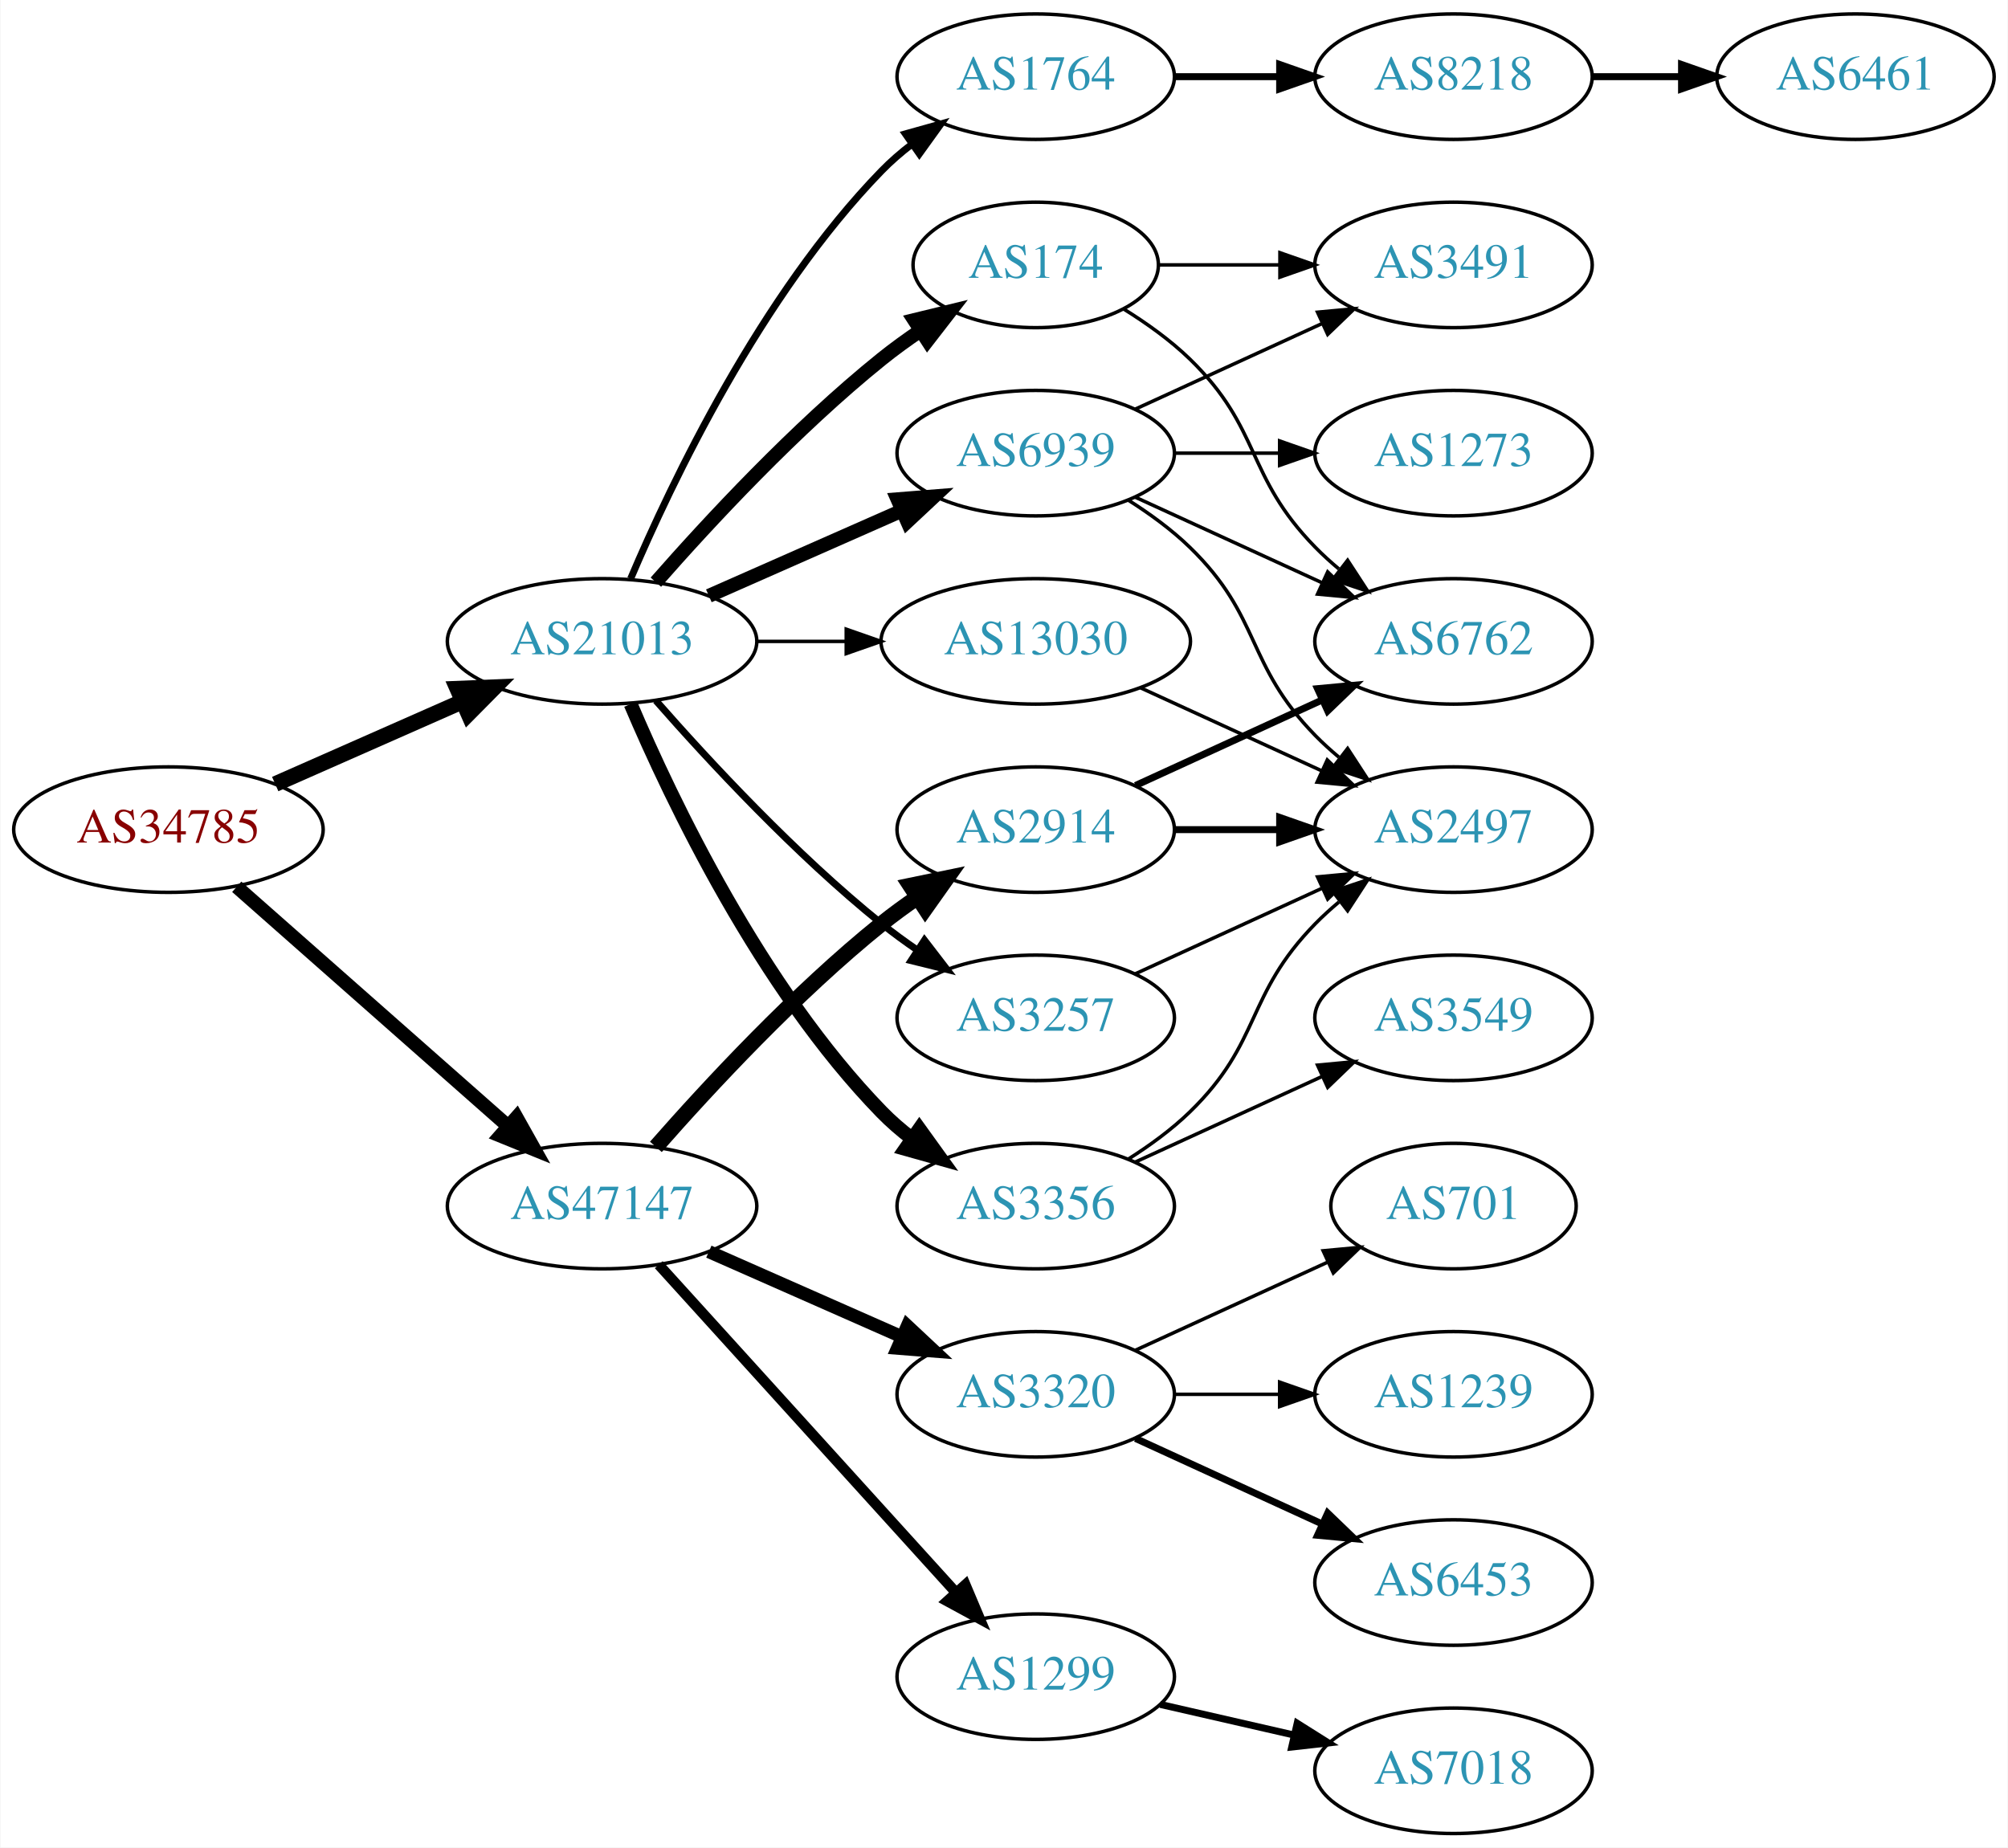
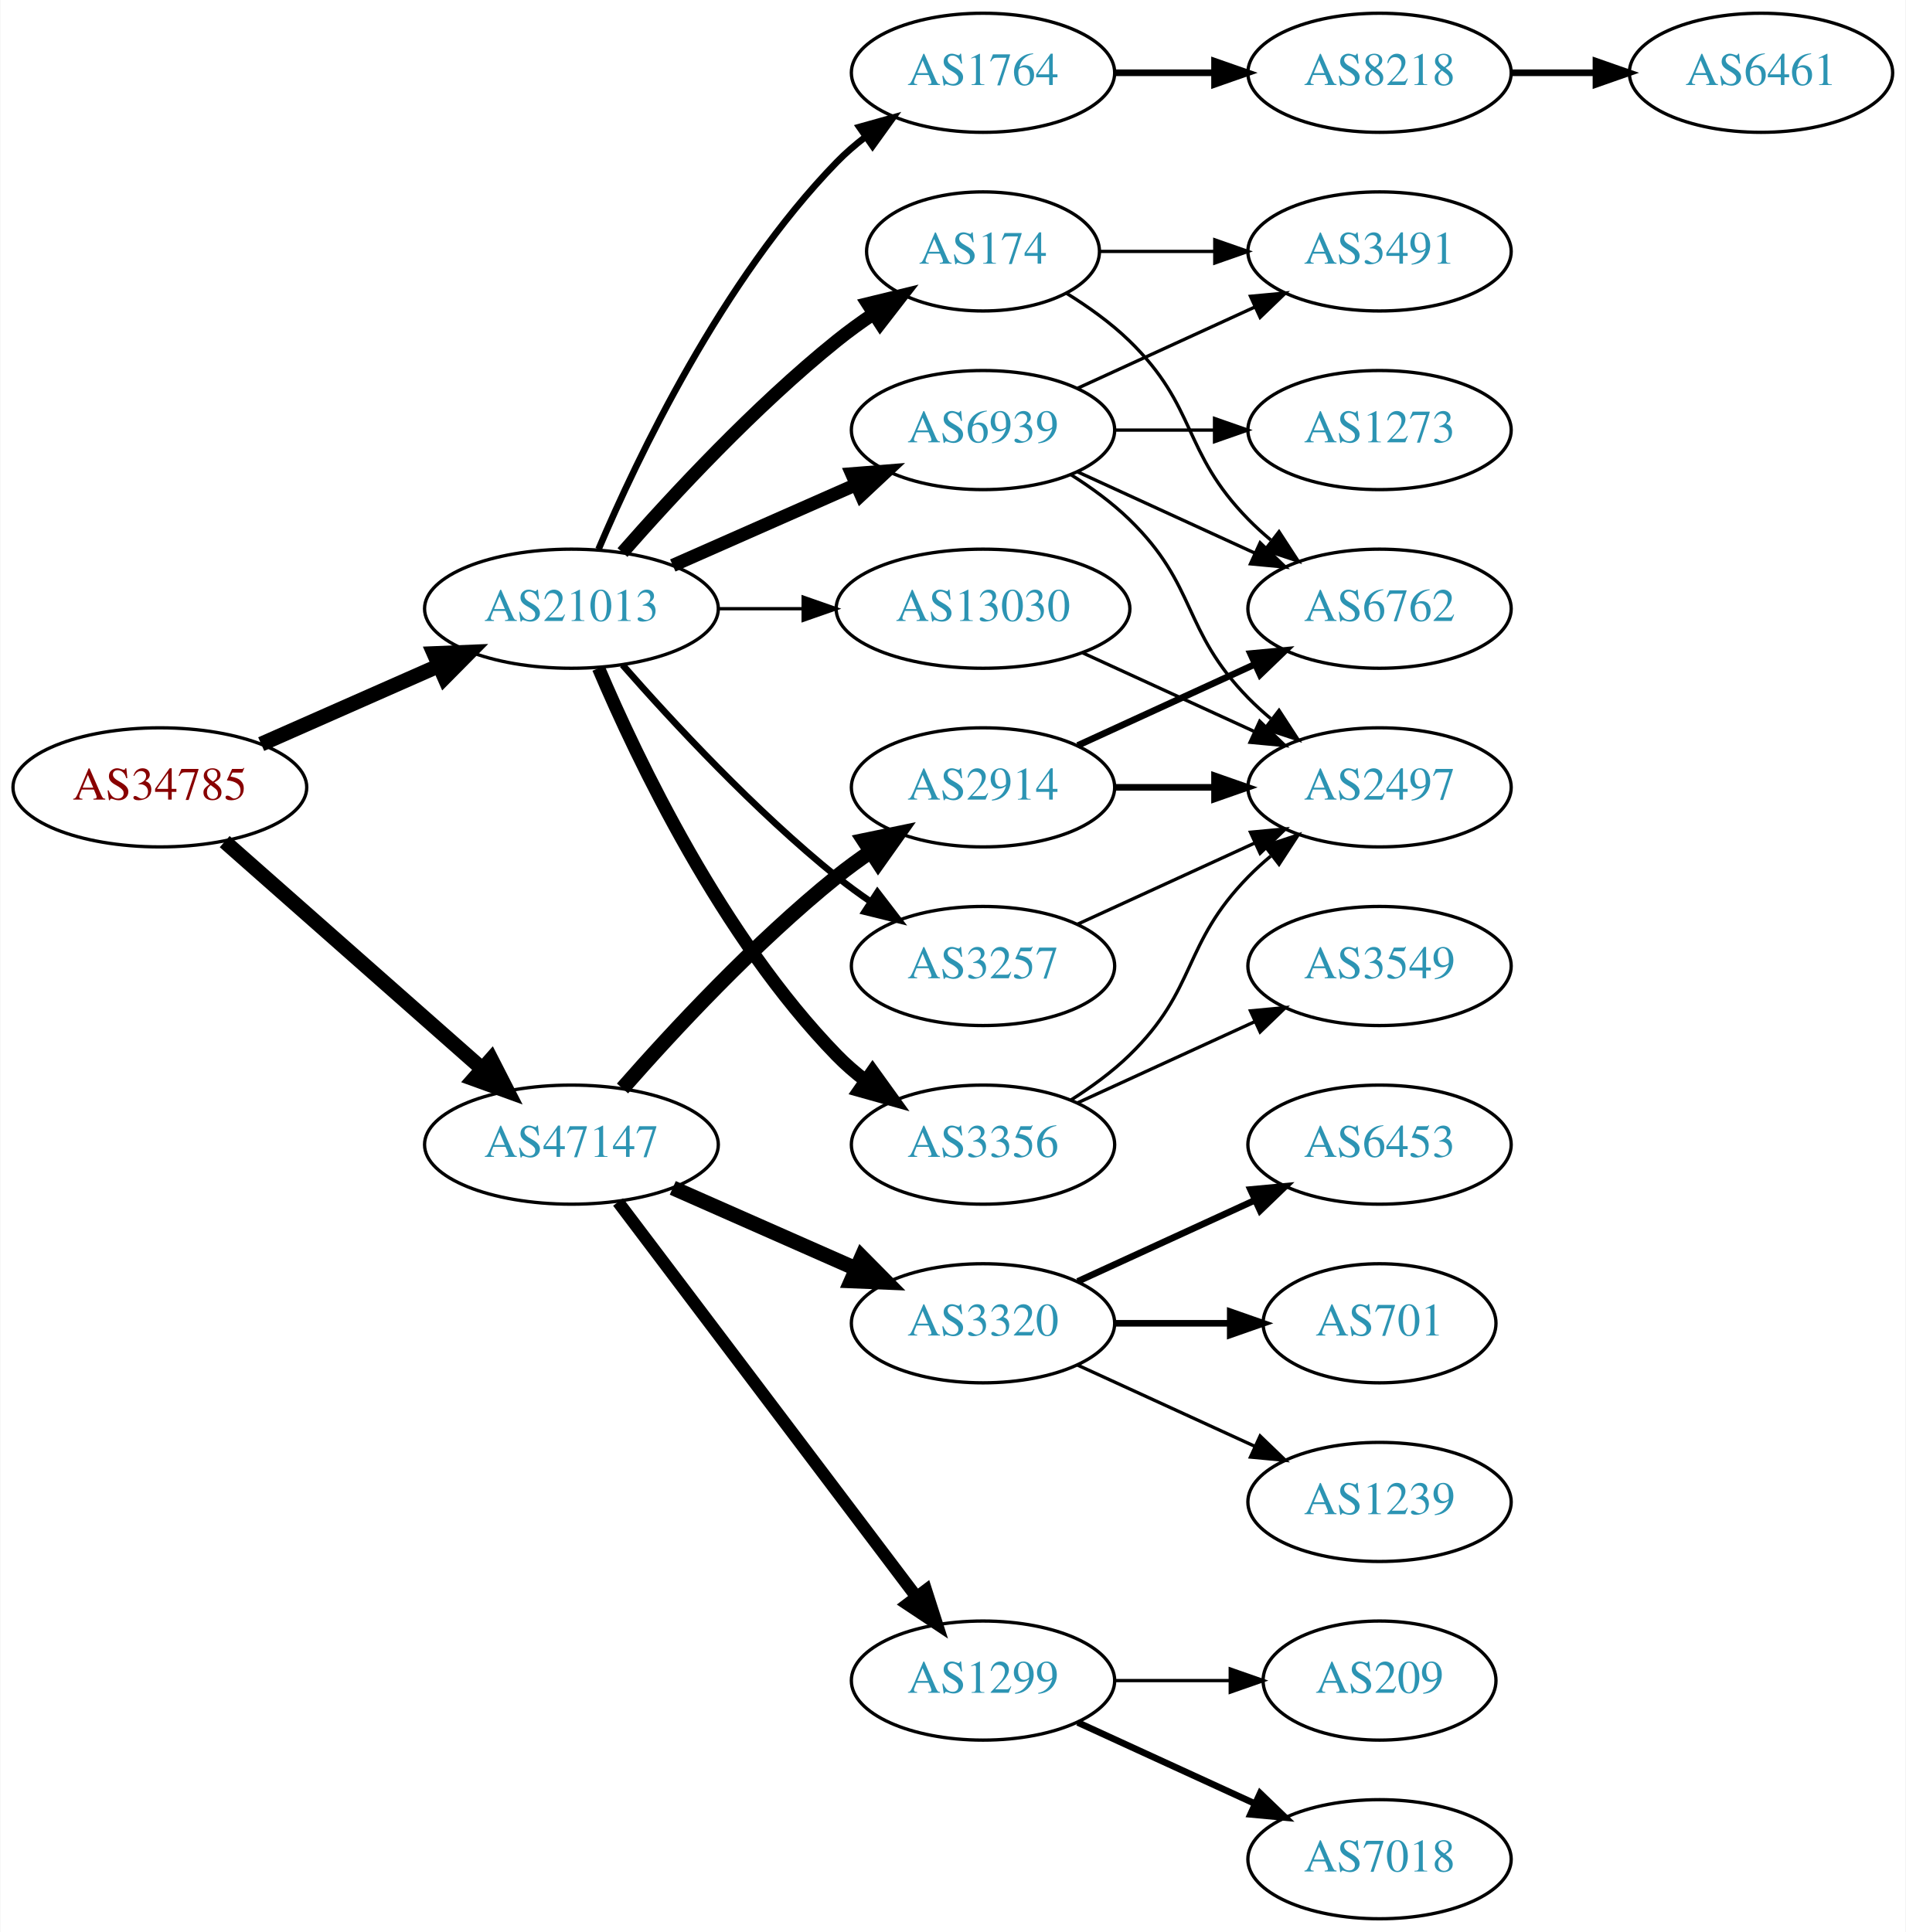
- <svg xmlns="http://www.w3.org/2000/svg" xmlns:xlink="http://www.w3.org/1999/xlink" width="576pt" height="530pt" viewBox="0.00 0.00 575.76 530.00">
-   <g id="graph0" class="graph" transform="scale(1 1) rotate(0) translate(4 526)">
-     <polygon fill="white" stroke="none" points="-4,4 -4,-526 571.762,-526 571.762,4 -4,4" />
+ <svg xmlns="http://www.w3.org/2000/svg" xmlns:xlink="http://www.w3.org/1999/xlink" width="576pt" height="584pt" viewBox="0.00 0.00 575.76 584.00">
+   <g id="graph0" class="graph" transform="scale(1 1) rotate(0) translate(4 580)">
+     <polygon fill="white" stroke="none" points="-4,4 -4,-580 571.762,-580 571.762,4 -4,4" />
    <g id="node1" class="node">
      <g id="a_node1">
        <a xlink:href="/asn/34785" xlink:title="AS34785 ~ Stadtwerke Klagenfurt AG [AT]">
-           <ellipse fill="#ffffff" stroke="black" cx="44.196" cy="-288" rx="44.393" ry="18" />
-           <text text-anchor="middle" x="44.196" y="-284.3" font-family="Times,serif" font-size="14.00" fill="#880000">AS34785</text>
+           <ellipse fill="#ffffff" stroke="black" cx="44.196" cy="-342" rx="44.393" ry="18" />
+           <text text-anchor="middle" x="44.196" y="-338.3" font-family="Times,serif" font-size="14.00" fill="#880000">AS34785</text>
        </a>
      </g>
    </g>
    <g id="node2" class="node">
      <g id="a_node2">
        <a xlink:href="/asn/21013" xlink:title="AS21013 ~ Wels, AT [AT]">
-           <ellipse fill="#ffffff" stroke="black" cx="168.588" cy="-342" rx="44.393" ry="18" />
-           <text text-anchor="middle" x="168.588" y="-338.3" font-family="Times,serif" font-size="14.00" fill="#2c94b3">AS21013</text>
+           <ellipse fill="#ffffff" stroke="black" cx="168.588" cy="-396" rx="44.393" ry="18" />
+           <text text-anchor="middle" x="168.588" y="-392.3" font-family="Times,serif" font-size="14.00" fill="#2c94b3">AS21013</text>
        </a>
      </g>
    </g>
    <g id="edge1" class="edge">
-       <path fill="none" stroke="black" stroke-width="4.5" d="M74.824,-301.072C90.941,-308.183 111.081,-317.069 128.473,-324.742" />
-       <polygon fill="black" stroke="black" stroke-width="4.5" points="127.071,-328.427 137.809,-328.861 130.249,-321.222 127.071,-328.427" />
+       <path fill="none" stroke="black" stroke-width="4.5" d="M74.824,-355.072C90.941,-362.183 111.081,-371.069 128.473,-378.742" />
+       <polygon fill="black" stroke="black" stroke-width="4.5" points="127.071,-382.427 137.809,-382.861 130.249,-375.222 127.071,-382.427" />
    </g>
    <g id="node3" class="node">
      <g id="a_node3">
        <a xlink:href="/asn/47147" xlink:title="AS47147 ~ ANEXIA Internetdienstleistungs GmbH [AT]">
-           <ellipse fill="#ffffff" stroke="black" cx="168.588" cy="-180" rx="44.393" ry="18" />
-           <text text-anchor="middle" x="168.588" y="-176.3" font-family="Times,serif" font-size="14.00" fill="#2c94b3">AS47147</text>
+           <ellipse fill="#ffffff" stroke="black" cx="168.588" cy="-234" rx="44.393" ry="18" />
+           <text text-anchor="middle" x="168.588" y="-230.3" font-family="Times,serif" font-size="14.00" fill="#2c94b3">AS47147</text>
        </a>
      </g>
    </g>
    <g id="edge2" class="edge">
-       <path fill="none" stroke="black" stroke-width="3.971" d="M63.785,-271.597C84.482,-253.333 118.089,-223.678 141.434,-203.079" />
-       <polygon fill="black" stroke="black" stroke-width="3.971" points="144.043,-205.444 149.226,-196.203 139.412,-200.195 144.043,-205.444" />
+       <path fill="none" stroke="black" stroke-width="4.5" d="M63.785,-325.597C84.482,-307.333 118.089,-277.678 141.434,-257.079" />
+       <polygon fill="black" stroke="black" stroke-width="4.5" points="144.333,-259.772 149.226,-250.203 139.122,-253.867 144.333,-259.772" />
    </g>
    <g id="node4" class="node">
      <g id="a_node4">
-         <a xlink:href="/asn/174" xlink:title="AS174 ~ Cogent Communications [US]">
-           <ellipse fill="#ffffff" stroke="black" cx="292.98" cy="-450" rx="35.194" ry="18" />
-           <text text-anchor="middle" x="292.98" y="-446.3" font-family="Times,serif" font-size="14.00" fill="#2c94b3">AS174</text>
+         <a xlink:href="/asn/3356" xlink:title="AS3356 ~ Level 3 Parent, LLC [US]">
+           <ellipse fill="#ffffff" stroke="black" cx="292.98" cy="-234" rx="39.794" ry="18" />
+           <text text-anchor="middle" x="292.98" y="-230.3" font-family="Times,serif" font-size="14.00" fill="#2c94b3">AS3356</text>
        </a>
      </g>
    </g>
    <g id="edge3" class="edge">
-       <path fill="none" stroke="black" stroke-width="4" d="M184.021,-358.983C199.152,-376.229 224.116,-403.148 248.784,-423 252.289,-425.821 256.107,-428.587 259.975,-431.208" />
-       <polygon fill="black" stroke="black" stroke-width="4" points="258.126,-434.18 268.421,-436.682 261.933,-428.306 258.126,-434.18" />
+       <path fill="none" stroke="black" stroke-width="4" d="M176.779,-378.025C188.546,-350.318 214.12,-296.652 248.784,-261 251.404,-258.305 254.345,-255.761 257.428,-253.392" />
+       <polygon fill="black" stroke="black" stroke-width="4" points="259.603,-256.141 265.796,-247.545 255.594,-250.403 259.603,-256.141" />
    </g>
    <g id="node5" class="node">
      <g id="a_node5">
-         <a xlink:href="/asn/1764" xlink:title="AS1764 ~ NEXTLAYER-AS [AT]">
-           <ellipse fill="#ffffff" stroke="black" cx="292.98" cy="-504" rx="39.794" ry="18" />
-           <text text-anchor="middle" x="292.98" y="-500.3" font-family="Times,serif" font-size="14.00" fill="#2c94b3">AS1764</text>
+         <a xlink:href="/asn/174" xlink:title="AS174 ~ Cogent Communications [US]">
+           <ellipse fill="#ffffff" stroke="black" cx="292.98" cy="-504" rx="35.194" ry="18" />
+           <text text-anchor="middle" x="292.98" y="-500.3" font-family="Times,serif" font-size="14.00" fill="#2c94b3">AS174</text>
        </a>
      </g>
    </g>
    <g id="edge4" class="edge">
-       <path fill="none" stroke="black" stroke-width="2" d="M176.779,-359.975C188.546,-387.682 214.12,-441.348 248.784,-477 251.404,-479.695 254.345,-482.239 257.428,-484.608" />
-       <polygon fill="black" stroke="black" stroke-width="2" points="255.594,-487.597 265.796,-490.455 259.603,-481.859 255.594,-487.597" />
+       <path fill="none" stroke="black" stroke-width="4" d="M184.021,-412.983C199.152,-430.229 224.116,-457.148 248.784,-477 252.289,-479.821 256.107,-482.587 259.975,-485.208" />
+       <polygon fill="black" stroke="black" stroke-width="4" points="258.126,-488.18 268.421,-490.682 261.933,-482.306 258.126,-488.18" />
    </g>
    <g id="node6" class="node">
      <g id="a_node6">
        <a xlink:href="/asn/3257" xlink:title="AS3257 ~ GTT [DE]">
-           <ellipse fill="#ffffff" stroke="black" cx="292.98" cy="-234" rx="39.794" ry="18" />
-           <text text-anchor="middle" x="292.98" y="-230.3" font-family="Times,serif" font-size="14.00" fill="#2c94b3">AS3257</text>
+           <ellipse fill="#ffffff" stroke="black" cx="292.98" cy="-288" rx="39.794" ry="18" />
+           <text text-anchor="middle" x="292.98" y="-284.3" font-family="Times,serif" font-size="14.00" fill="#2c94b3">AS3257</text>
        </a>
      </g>
    </g>
    <g id="edge5" class="edge">
-       <path fill="none" stroke="black" stroke-width="2" d="M184.021,-325.017C199.152,-307.771 224.116,-280.852 248.784,-261 252.04,-258.38 255.565,-255.808 259.149,-253.354" />
-       <polygon fill="black" stroke="black" stroke-width="2" points="261.068,-256.281 267.522,-247.879 257.237,-250.423 261.068,-256.281" />
+       <path fill="none" stroke="black" stroke-width="2" d="M184.021,-379.017C199.152,-361.771 224.116,-334.852 248.784,-315 252.04,-312.38 255.565,-309.808 259.149,-307.354" />
+       <polygon fill="black" stroke="black" stroke-width="2" points="261.068,-310.281 267.522,-301.879 257.237,-304.423 261.068,-310.281" />
    </g>
    <g id="node7" class="node">
      <g id="a_node7">
-         <a xlink:href="/asn/3356" xlink:title="AS3356 ~ Level 3 Parent, LLC [US]">
-           <ellipse fill="#ffffff" stroke="black" cx="292.98" cy="-180" rx="39.794" ry="18" />
-           <text text-anchor="middle" x="292.98" y="-176.3" font-family="Times,serif" font-size="14.00" fill="#2c94b3">AS3356</text>
+         <a xlink:href="/asn/1764" xlink:title="AS1764 ~ NEXTLAYER-AS [AT]">
+           <ellipse fill="#ffffff" stroke="black" cx="292.98" cy="-558" rx="39.794" ry="18" />
+           <text text-anchor="middle" x="292.98" y="-554.3" font-family="Times,serif" font-size="14.00" fill="#2c94b3">AS1764</text>
        </a>
      </g>
    </g>
    <g id="edge6" class="edge">
-       <path fill="none" stroke="black" stroke-width="4" d="M176.779,-324.025C188.546,-296.318 214.12,-242.652 248.784,-207 251.404,-204.305 254.345,-201.761 257.428,-199.392" />
-       <polygon fill="black" stroke="black" stroke-width="4" points="259.603,-202.141 265.796,-193.545 255.594,-196.403 259.603,-202.141" />
+       <path fill="none" stroke="black" stroke-width="2" d="M176.779,-413.975C188.546,-441.682 214.12,-495.348 248.784,-531 251.404,-533.695 254.345,-536.239 257.428,-538.608" />
+       <polygon fill="black" stroke="black" stroke-width="2" points="255.594,-541.597 265.796,-544.455 259.603,-535.859 255.594,-541.597" />
    </g>
    <g id="node8" class="node">
      <g id="a_node8">
        <a xlink:href="/asn/6939" xlink:title="AS6939 ~ Hurricane Electric LLC [US]">
-           <ellipse fill="#ffffff" stroke="black" cx="292.98" cy="-396" rx="39.794" ry="18" />
-           <text text-anchor="middle" x="292.98" y="-392.3" font-family="Times,serif" font-size="14.00" fill="#2c94b3">AS6939</text>
+           <ellipse fill="#ffffff" stroke="black" cx="292.98" cy="-450" rx="39.794" ry="18" />
+           <text text-anchor="middle" x="292.98" y="-446.3" font-family="Times,serif" font-size="14.00" fill="#2c94b3">AS6939</text>
        </a>
      </g>
    </g>
    <g id="edge7" class="edge">
-       <path fill="none" stroke="black" stroke-width="4" d="M199.216,-355.072C215.81,-362.393 236.67,-371.597 254.403,-379.421" />
-       <polygon fill="black" stroke="black" stroke-width="4" points="253.325,-382.77 263.887,-383.605 256.151,-376.366 253.325,-382.77" />
+       <path fill="none" stroke="black" stroke-width="4" d="M199.216,-409.072C215.81,-416.393 236.67,-425.597 254.403,-433.421" />
+       <polygon fill="black" stroke="black" stroke-width="4" points="253.325,-436.77 263.887,-437.605 256.151,-430.366 253.325,-436.77" />
    </g>
    <g id="node9" class="node">
      <g id="a_node9">
        <a xlink:href="/asn/13030" xlink:title="AS13030 ~ Init7 (Switzerland) Ltd. [CH]">
-           <ellipse fill="#ffffff" stroke="black" cx="292.98" cy="-342" rx="44.393" ry="18" />
-           <text text-anchor="middle" x="292.98" y="-338.3" font-family="Times,serif" font-size="14.00" fill="#2c94b3">AS13030</text>
+           <ellipse fill="#ffffff" stroke="black" cx="292.98" cy="-396" rx="44.393" ry="18" />
+           <text text-anchor="middle" x="292.98" y="-392.3" font-family="Times,serif" font-size="14.00" fill="#2c94b3">AS13030</text>
        </a>
      </g>
    </g>
    <g id="edge8" class="edge">
-       <path fill="none" stroke="black" d="M213.084,-342C221.29,-342 229.961,-342 238.434,-342" />
-       <polygon fill="black" stroke="black" points="238.625,-345.5 248.625,-342 238.625,-338.5 238.625,-345.5" />
+       <path fill="none" stroke="black" d="M213.084,-396C221.29,-396 229.961,-396 238.434,-396" />
+       <polygon fill="black" stroke="black" points="238.625,-399.5 248.625,-396 238.625,-392.5 238.625,-399.5" />
    </g>
    <g id="node16" class="node">
      <g id="a_node16">
-         <a xlink:href="/asn/1299" xlink:title="AS1299 ~ Telia Carrier [EU]">
-           <ellipse fill="#ffffff" stroke="black" cx="292.98" cy="-45" rx="39.794" ry="18" />
-           <text text-anchor="middle" x="292.98" y="-41.3" font-family="Times,serif" font-size="14.00" fill="#2c94b3">AS1299</text>
+         <a xlink:href="/asn/2914" xlink:title="AS2914 ~ NTT America, Inc. [US]">
+           <ellipse fill="#ffffff" stroke="black" cx="292.98" cy="-342" rx="39.794" ry="18" />
+           <text text-anchor="middle" x="292.98" y="-338.3" font-family="Times,serif" font-size="14.00" fill="#2c94b3">AS2914</text>
        </a>
      </g>
    </g>
    <g id="edge16" class="edge">
-       <path fill="none" stroke="black" stroke-width="3" d="M184.842,-163.175C206.305,-139.501 245.536,-96.229 270.104,-69.13" />
-       <polygon fill="black" stroke="black" stroke-width="3" points="272.795,-71.372 276.919,-61.613 267.609,-66.671 272.795,-71.372" />
+       <path fill="none" stroke="black" stroke-width="4.5" d="M184.021,-250.983C199.152,-268.229 224.116,-295.148 248.784,-315 252.04,-317.62 255.565,-320.192 259.149,-322.646" />
+       <polygon fill="black" stroke="black" stroke-width="4.5" points="256.998,-325.943 267.522,-328.121 261.307,-319.352 256.998,-325.943" />
    </g>
    <g id="node17" class="node">
      <g id="a_node17">
-         <a xlink:href="/asn/2914" xlink:title="AS2914 ~ NTT America, Inc. [US]">
-           <ellipse fill="#ffffff" stroke="black" cx="292.98" cy="-288" rx="39.794" ry="18" />
-           <text text-anchor="middle" x="292.98" y="-284.3" font-family="Times,serif" font-size="14.00" fill="#2c94b3">AS2914</text>
+         <a xlink:href="/asn/1299" xlink:title="AS1299 ~ Telia Carrier [EU]">
+           <ellipse fill="#ffffff" stroke="black" cx="292.98" cy="-72" rx="39.794" ry="18" />
+           <text text-anchor="middle" x="292.98" y="-68.3" font-family="Times,serif" font-size="14.00" fill="#2c94b3">AS1299</text>
        </a>
      </g>
    </g>
    <g id="edge17" class="edge">
-       <path fill="none" stroke="black" stroke-width="4.5" d="M184.021,-196.983C199.152,-214.229 224.116,-241.148 248.784,-261 252.04,-263.62 255.565,-266.192 259.149,-268.646" />
-       <polygon fill="black" stroke="black" stroke-width="4.5" points="256.998,-271.943 267.522,-274.121 261.307,-265.352 256.998,-271.943" />
+       <path fill="none" stroke="black" stroke-width="3.75" d="M182.686,-216.663C204.311,-188.04 247.582,-130.767 272.705,-97.514" />
+       <polygon fill="black" stroke="black" stroke-width="3.75" points="275.741,-99.301 278.976,-89.212 270.156,-95.081 275.741,-99.301" />
    </g>
    <g id="node18" class="node">
      <g id="a_node18">
        <a xlink:href="/asn/3320" xlink:title="AS3320 ~ DTAG [DE]">
-           <ellipse fill="#ffffff" stroke="black" cx="292.98" cy="-126" rx="39.794" ry="18" />
-           <text text-anchor="middle" x="292.98" y="-122.3" font-family="Times,serif" font-size="14.00" fill="#2c94b3">AS3320</text>
+           <ellipse fill="#ffffff" stroke="black" cx="292.98" cy="-180" rx="39.794" ry="18" />
+           <text text-anchor="middle" x="292.98" y="-176.3" font-family="Times,serif" font-size="14.00" fill="#2c94b3">AS3320</text>
        </a>
      </g>
    </g>
    <g id="edge18" class="edge">
-       <path fill="none" stroke="black" stroke-width="3.75" d="M199.216,-166.928C215.81,-159.607 236.67,-150.403 254.403,-142.579" />
-       <polygon fill="black" stroke="black" stroke-width="3.75" points="256.151,-145.634 263.887,-138.395 253.325,-139.23 256.151,-145.634" />
+       <path fill="none" stroke="black" stroke-width="4.5" d="M199.216,-220.928C215.81,-213.607 236.67,-204.403 254.403,-196.579" />
+       <polygon fill="black" stroke="black" stroke-width="4.5" points="256.327,-200.034 263.887,-192.395 253.148,-192.829 256.327,-200.034" />
    </g>
    <g id="node10" class="node">
      <g id="a_node10">
-         <a xlink:href="/asn/3491" xlink:title="AS3491 ~ PCCW Global, Inc. [US]">
-           <ellipse fill="#ffffff" stroke="black" cx="412.823" cy="-450" rx="39.794" ry="18" />
-           <text text-anchor="middle" x="412.823" y="-446.3" font-family="Times,serif" font-size="14.00" fill="#2c94b3">AS3491</text>
+         <a xlink:href="/asn/3549" xlink:title="AS3549 ~ Level 3 Parent, LLC [US]">
+           <ellipse fill="#ffffff" stroke="black" cx="412.823" cy="-288" rx="39.794" ry="18" />
+           <text text-anchor="middle" x="412.823" y="-284.3" font-family="Times,serif" font-size="14.00" fill="#2c94b3">AS3549</text>
        </a>
      </g>
    </g>
    <g id="edge9" class="edge">
-       <path fill="none" stroke="black" d="M328.382,-450C339.206,-450 351.374,-450 363.001,-450" />
-       <polygon fill="black" stroke="black" points="363.032,-453.5 373.032,-450 363.032,-446.5 363.032,-453.5" />
+       <path fill="none" stroke="black" d="M321.609,-246.661C337.566,-253.973 357.837,-263.261 375.119,-271.181" />
+       <polygon fill="black" stroke="black" points="373.818,-274.435 384.367,-275.419 376.734,-268.071 373.818,-274.435" />
    </g>
    <g id="node11" class="node">
      <g id="a_node11">
+         <a xlink:href="/asn/2497" xlink:title="AS2497 ~ Internet Initiative Japan Inc. [JP]">
+           <ellipse fill="#ffffff" stroke="black" cx="412.823" cy="-342" rx="39.794" ry="18" />
+           <text text-anchor="middle" x="412.823" y="-338.3" font-family="Times,serif" font-size="14.00" fill="#2c94b3">AS2497</text>
+         </a>
+       </g>
+     </g>
+     <g id="edge10" class="edge">
+       <path fill="none" stroke="black" d="M319.509,-247.462C325.672,-251.362 331.974,-255.948 337.176,-261 357.87,-281.094 353.004,-294.383 373.176,-315 375.269,-317.139 377.553,-319.218 379.929,-321.21" />
+       <polygon fill="black" stroke="black" points="378.173,-324.275 388.229,-327.611 382.448,-318.732 378.173,-324.275" />
+     </g>
+     <g id="node14" class="node">
+       <g id="a_node14">
+         <a xlink:href="/asn/3491" xlink:title="AS3491 ~ PCCW Global, Inc. [US]">
+           <ellipse fill="#ffffff" stroke="black" cx="412.823" cy="-504" rx="39.794" ry="18" />
+           <text text-anchor="middle" x="412.823" y="-500.3" font-family="Times,serif" font-size="14.00" fill="#2c94b3">AS3491</text>
+         </a>
+       </g>
+     </g>
+     <g id="edge13" class="edge">
+       <path fill="none" stroke="black" d="M328.382,-504C339.206,-504 351.374,-504 363.001,-504" />
+       <polygon fill="black" stroke="black" points="363.032,-507.5 373.032,-504 363.032,-500.5 363.032,-507.5" />
+     </g>
+     <g id="node15" class="node">
+       <g id="a_node15">
        <a xlink:href="/asn/6762" xlink:title="AS6762 ~ TELECOM ITALIA SPARKLE S.p.A. [IT]">
-           <ellipse fill="#ffffff" stroke="black" cx="412.823" cy="-342" rx="39.794" ry="18" />
-           <text text-anchor="middle" x="412.823" y="-338.3" font-family="Times,serif" font-size="14.00" fill="#2c94b3">AS6762</text>
-         </a>
-       </g>
-     </g>
-     <g id="edge10" class="edge">
-       <path fill="none" stroke="black" d="M318.159,-437.383C324.744,-433.306 331.593,-428.422 337.176,-423 357.87,-402.906 353.004,-389.617 373.176,-369 375.269,-366.861 377.553,-364.782 379.929,-362.79" />
-       <polygon fill="black" stroke="black" points="382.448,-365.268 388.229,-356.389 378.173,-359.725 382.448,-365.268" />
+           <ellipse fill="#ffffff" stroke="black" cx="412.823" cy="-396" rx="39.794" ry="18" />
+           <text text-anchor="middle" x="412.823" y="-392.3" font-family="Times,serif" font-size="14.00" fill="#2c94b3">AS6762</text>
+         </a>
+       </g>
+     </g>
+     <g id="edge14" class="edge">
+       <path fill="none" stroke="black" d="M318.159,-491.383C324.744,-487.306 331.593,-482.422 337.176,-477 357.87,-456.906 353.004,-443.617 373.176,-423 375.269,-420.861 377.553,-418.782 379.929,-416.79" />
+       <polygon fill="black" stroke="black" points="382.448,-419.268 388.229,-410.389 378.173,-413.725 382.448,-419.268" />
+     </g>
+     <g id="edge15" class="edge">
+       <path fill="none" stroke="black" d="M321.609,-300.661C337.566,-307.973 357.837,-317.261 375.119,-325.181" />
+       <polygon fill="black" stroke="black" points="373.818,-328.435 384.367,-329.419 376.734,-322.071 373.818,-328.435" />
    </g>
    <g id="node12" class="node">
      <g id="a_node12">
        <a xlink:href="/asn/8218" xlink:title="AS8218 ~ legacy Neotelecoms [FR]">
-           <ellipse fill="#ffffff" stroke="black" cx="412.823" cy="-504" rx="39.794" ry="18" />
-           <text text-anchor="middle" x="412.823" y="-500.3" font-family="Times,serif" font-size="14.00" fill="#2c94b3">AS8218</text>
+           <ellipse fill="#ffffff" stroke="black" cx="412.823" cy="-558" rx="39.794" ry="18" />
+           <text text-anchor="middle" x="412.823" y="-554.3" font-family="Times,serif" font-size="14.00" fill="#2c94b3">AS8218</text>
        </a>
      </g>
    </g>
    <g id="edge11" class="edge">
-       <path fill="none" stroke="black" stroke-width="2" d="M332.893,-504C342.446,-504 352.796,-504 362.759,-504" />
-       <polygon fill="black" stroke="black" stroke-width="2" points="362.951,-507.5 372.951,-504 362.951,-500.5 362.951,-507.5" />
-     </g>
-     <g id="node14" class="node">
-       <g id="a_node14">
-         <a xlink:href="/asn/2497" xlink:title="AS2497 ~ Internet Initiative Japan Inc. [JP]">
-           <ellipse fill="#ffffff" stroke="black" cx="412.823" cy="-288" rx="39.794" ry="18" />
-           <text text-anchor="middle" x="412.823" y="-284.3" font-family="Times,serif" font-size="14.00" fill="#2c94b3">AS2497</text>
-         </a>
-       </g>
-     </g>
-     <g id="edge13" class="edge">
-       <path fill="none" stroke="black" d="M321.609,-246.661C337.566,-253.973 357.837,-263.261 375.119,-271.181" />
-       <polygon fill="black" stroke="black" points="373.818,-274.435 384.367,-275.419 376.734,-268.071 373.818,-274.435" />
-     </g>
-     <g id="edge15" class="edge">
-       <path fill="none" stroke="black" d="M319.509,-193.462C325.672,-197.362 331.974,-201.948 337.176,-207 357.87,-227.094 353.004,-240.383 373.176,-261 375.269,-263.139 377.553,-265.218 379.929,-267.21" />
-       <polygon fill="black" stroke="black" points="378.173,-270.275 388.229,-273.611 382.448,-264.732 378.173,-270.275" />
-     </g>
-     <g id="node15" class="node">
-       <g id="a_node15">
-         <a xlink:href="/asn/3549" xlink:title="AS3549 ~ Level 3 Parent, LLC [US]">
-           <ellipse fill="#ffffff" stroke="black" cx="412.823" cy="-234" rx="39.794" ry="18" />
-           <text text-anchor="middle" x="412.823" y="-230.3" font-family="Times,serif" font-size="14.00" fill="#2c94b3">AS3549</text>
-         </a>
-       </g>
-     </g>
-     <g id="edge14" class="edge">
-       <path fill="none" stroke="black" d="M321.609,-192.661C337.566,-199.973 357.837,-209.261 375.119,-217.181" />
-       <polygon fill="black" stroke="black" points="373.818,-220.435 384.367,-221.419 376.734,-214.071 373.818,-220.435" />
+       <path fill="none" stroke="black" stroke-width="2" d="M332.893,-558C342.446,-558 352.796,-558 362.759,-558" />
+       <polygon fill="black" stroke="black" stroke-width="2" points="362.951,-561.5 372.951,-558 362.951,-554.5 362.951,-561.5" />
+     </g>
+     <g id="edge28" class="edge">
+       <path fill="none" stroke="black" d="M319.509,-436.538C325.672,-432.638 331.974,-428.052 337.176,-423 357.87,-402.906 353.004,-389.617 373.176,-369 375.269,-366.861 377.553,-364.782 379.929,-362.79" />
+       <polygon fill="black" stroke="black" points="382.448,-365.268 388.229,-356.389 378.173,-359.725 382.448,-365.268" />
+     </g>
+     <g id="edge26" class="edge">
+       <path fill="none" stroke="black" d="M321.609,-462.661C337.566,-469.973 357.837,-479.261 375.119,-487.181" />
+       <polygon fill="black" stroke="black" points="373.818,-490.435 384.367,-491.419 376.734,-484.071 373.818,-490.435" />
+     </g>
+     <g id="edge29" class="edge">
+       <path fill="none" stroke="black" d="M321.609,-437.339C337.566,-430.027 357.837,-420.739 375.119,-412.819" />
+       <polygon fill="black" stroke="black" points="376.734,-415.929 384.367,-408.581 373.818,-409.565 376.734,-415.929" />
+     </g>
+     <g id="node24" class="node">
+       <g id="a_node24">
+         <a xlink:href="/asn/1273" xlink:title="AS1273 ~ Vodafone Group PLC [EU]">
+           <ellipse fill="#ffffff" stroke="black" cx="412.823" cy="-450" rx="39.794" ry="18" />
+           <text text-anchor="middle" x="412.823" y="-446.3" font-family="Times,serif" font-size="14.00" fill="#2c94b3">AS1273</text>
+         </a>
+       </g>
    </g>
    <g id="edge27" class="edge">
-       <path fill="none" stroke="black" d="M321.609,-408.661C337.566,-415.973 357.837,-425.261 375.119,-433.181" />
-       <polygon fill="black" stroke="black" points="373.818,-436.435 384.367,-437.419 376.734,-430.071 373.818,-436.435" />
-     </g>
-     <g id="edge25" class="edge">
-       <path fill="none" stroke="black" d="M321.609,-383.339C337.566,-376.027 357.837,-366.739 375.119,-358.819" />
-       <polygon fill="black" stroke="black" points="376.734,-361.929 384.367,-354.581 373.818,-355.565 376.734,-361.929" />
-     </g>
-     <g id="edge28" class="edge">
-       <path fill="none" stroke="black" d="M319.509,-382.538C325.672,-378.638 331.974,-374.052 337.176,-369 357.87,-348.906 353.004,-335.617 373.176,-315 375.269,-312.861 377.553,-310.782 379.929,-308.79" />
-       <polygon fill="black" stroke="black" points="382.448,-311.268 388.229,-302.389 378.173,-305.725 382.448,-311.268" />
-     </g>
-     <g id="node23" class="node">
-       <g id="a_node23">
-         <a xlink:href="/asn/1273" xlink:title="AS1273 ~ Vodafone Group PLC [EU]">
-           <ellipse fill="#ffffff" stroke="black" cx="412.823" cy="-396" rx="39.794" ry="18" />
-           <text text-anchor="middle" x="412.823" y="-392.3" font-family="Times,serif" font-size="14.00" fill="#2c94b3">AS1273</text>
-         </a>
-       </g>
-     </g>
-     <g id="edge26" class="edge">
-       <path fill="none" stroke="black" d="M332.893,-396C342.446,-396 352.796,-396 362.759,-396" />
-       <polygon fill="black" stroke="black" points="362.951,-399.5 372.951,-396 362.951,-392.5 362.951,-399.5" />
-     </g>
-     <g id="edge29" class="edge">
-       <path fill="none" stroke="black" d="M323.11,-328.652C338.721,-321.498 358.119,-312.609 374.791,-304.97" />
-       <polygon fill="black" stroke="black" points="376.61,-307.986 384.243,-300.638 373.694,-301.622 376.61,-307.986" />
+       <path fill="none" stroke="black" d="M332.893,-450C342.446,-450 352.796,-450 362.759,-450" />
+       <polygon fill="black" stroke="black" points="362.951,-453.5 372.951,-450 362.951,-446.5 362.951,-453.5" />
+     </g>
+     <g id="edge30" class="edge">
+       <path fill="none" stroke="black" d="M323.11,-382.652C338.721,-375.498 358.119,-366.609 374.791,-358.97" />
+       <polygon fill="black" stroke="black" points="376.61,-361.986 384.243,-354.638 373.694,-355.622 376.61,-361.986" />
    </g>
    <g id="node13" class="node">
      <g id="a_node13">
        <a xlink:href="/asn/6461" xlink:title="AS6461 ~ ZAYO-6461 [US]">
-           <ellipse fill="#ffffff" stroke="black" cx="528.116" cy="-504" rx="39.794" ry="18" />
-           <text text-anchor="middle" x="528.116" y="-500.3" font-family="Times,serif" font-size="14.00" fill="#2c94b3">AS6461</text>
+           <ellipse fill="#ffffff" stroke="black" cx="528.116" cy="-558" rx="39.794" ry="18" />
+           <text text-anchor="middle" x="528.116" y="-554.3" font-family="Times,serif" font-size="14.00" fill="#2c94b3">AS6461</text>
        </a>
      </g>
    </g>
    <g id="edge12" class="edge">
-       <path fill="none" stroke="black" stroke-width="2" d="M452.495,-504C460.698,-504 469.462,-504 477.994,-504" />
-       <polygon fill="black" stroke="black" stroke-width="2" points="478.233,-507.5 488.233,-504 478.233,-500.5 478.233,-507.5" />
-     </g>
-     <g id="node19" class="node">
-       <g id="a_node19">
+       <path fill="none" stroke="black" stroke-width="2" d="M452.495,-558C460.698,-558 469.462,-558 477.994,-558" />
+       <polygon fill="black" stroke="black" stroke-width="2" points="478.233,-561.5 488.233,-558 478.233,-554.5 478.233,-561.5" />
+     </g>
+     <g id="edge20" class="edge">
+       <path fill="none" stroke="black" stroke-width="2" d="M332.893,-342C342.446,-342 352.796,-342 362.759,-342" />
+       <polygon fill="black" stroke="black" stroke-width="2" points="362.951,-345.5 372.951,-342 362.951,-338.5 362.951,-345.5" />
+     </g>
+     <g id="edge19" class="edge">
+       <path fill="none" stroke="black" stroke-width="2" d="M321.609,-354.661C337.566,-361.973 357.837,-371.261 375.119,-379.181" />
+       <polygon fill="black" stroke="black" stroke-width="2" points="373.818,-382.435 384.367,-383.419 376.734,-376.071 373.818,-382.435" />
+     </g>
+     <g id="node22" class="node">
+       <g id="a_node22">
        <a xlink:href="/asn/7018" xlink:title="AS7018 ~ AT&amp;T Services, Inc. [US]">
          <ellipse fill="#ffffff" stroke="black" cx="412.823" cy="-18" rx="39.794" ry="18" />
          <text text-anchor="middle" x="412.823" y="-14.3" font-family="Times,serif" font-size="14.00" fill="#2c94b3">AS7018</text>
        </a>
      </g>
    </g>
+     <g id="edge24" class="edge">
+       <path fill="none" stroke="black" stroke-width="2" d="M321.609,-59.339C337.566,-52.027 357.837,-42.739 375.119,-34.819" />
+       <polygon fill="black" stroke="black" stroke-width="2" points="376.734,-37.929 384.367,-30.581 373.818,-31.565 376.734,-37.929" />
+     </g>
+     <g id="node23" class="node">
+       <g id="a_node23">
+         <a xlink:href="/asn/209" xlink:title="AS209 ~ CenturyLink Communications, LLC [US]">
+           <ellipse fill="#ffffff" stroke="black" cx="412.823" cy="-72" rx="35.194" ry="18" />
+           <text text-anchor="middle" x="412.823" y="-68.3" font-family="Times,serif" font-size="14.00" fill="#2c94b3">AS209</text>
+         </a>
+       </g>
+     </g>
+     <g id="edge25" class="edge">
+       <path fill="none" stroke="black" d="M332.893,-72C343.98,-72 356.139,-72 367.522,-72" />
+       <polygon fill="black" stroke="black" points="367.703,-75.5 377.703,-72 367.703,-68.5 367.703,-75.5" />
+     </g>
+     <g id="node19" class="node">
+       <g id="a_node19">
+         <a xlink:href="/asn/701" xlink:title="AS701 ~ UUNET [US]">
+           <ellipse fill="#ffffff" stroke="black" cx="412.823" cy="-180" rx="35.194" ry="18" />
+           <text text-anchor="middle" x="412.823" y="-176.3" font-family="Times,serif" font-size="14.00" fill="#2c94b3">AS701</text>
+         </a>
+       </g>
+     </g>
    <g id="edge21" class="edge">
-       <path fill="none" stroke="black" stroke-width="2" d="M328.7,-37.045C340.7,-34.296 354.32,-31.175 367.013,-28.267" />
-       <polygon fill="black" stroke="black" stroke-width="2" points="367.979,-31.636 376.945,-25.991 366.415,-24.813 367.979,-31.636" />
-     </g>
-     <g id="edge19" class="edge">
-       <path fill="none" stroke="black" stroke-width="2" d="M321.609,-300.661C337.566,-307.973 357.837,-317.261 375.119,-325.181" />
-       <polygon fill="black" stroke="black" stroke-width="2" points="373.818,-328.435 384.367,-329.419 376.734,-322.071 373.818,-328.435" />
-     </g>
-     <g id="edge20" class="edge">
-       <path fill="none" stroke="black" stroke-width="2" d="M332.893,-288C342.446,-288 352.796,-288 362.759,-288" />
-       <polygon fill="black" stroke="black" stroke-width="2" points="362.951,-291.5 372.951,-288 362.951,-284.5 362.951,-291.5" />
+       <path fill="none" stroke="black" stroke-width="2" d="M332.893,-180C343.98,-180 356.139,-180 367.522,-180" />
+       <polygon fill="black" stroke="black" stroke-width="2" points="367.703,-183.5 377.703,-180 367.703,-176.5 367.703,-183.5" />
    </g>
    <g id="node20" class="node">
      <g id="a_node20">
        <a xlink:href="/asn/1239" xlink:title="AS1239 ~ Sprint [US]">
          <ellipse fill="#ffffff" stroke="black" cx="412.823" cy="-126" rx="39.794" ry="18" />
          <text text-anchor="middle" x="412.823" y="-122.3" font-family="Times,serif" font-size="14.00" fill="#2c94b3">AS1239</text>
        </a>
      </g>
    </g>
    <g id="edge22" class="edge">
-       <path fill="none" stroke="black" d="M332.893,-126C342.446,-126 352.796,-126 362.759,-126" />
-       <polygon fill="black" stroke="black" points="362.951,-129.5 372.951,-126 362.951,-122.5 362.951,-129.5" />
+       <path fill="none" stroke="black" d="M321.609,-167.339C337.566,-160.027 357.837,-150.739 375.119,-142.819" />
+       <polygon fill="black" stroke="black" points="376.734,-145.929 384.367,-138.581 373.818,-139.565 376.734,-145.929" />
    </g>
    <g id="node21" class="node">
      <g id="a_node21">
        <a xlink:href="/asn/6453" xlink:title="AS6453 ~ TATA COMMUNICATIONS (AMERICA) INC [US]">
-           <ellipse fill="#ffffff" stroke="black" cx="412.823" cy="-72" rx="39.794" ry="18" />
-           <text text-anchor="middle" x="412.823" y="-68.3" font-family="Times,serif" font-size="14.00" fill="#2c94b3">AS6453</text>
+           <ellipse fill="#ffffff" stroke="black" cx="412.823" cy="-234" rx="39.794" ry="18" />
+           <text text-anchor="middle" x="412.823" y="-230.3" font-family="Times,serif" font-size="14.00" fill="#2c94b3">AS6453</text>
        </a>
      </g>
    </g>
    <g id="edge23" class="edge">
-       <path fill="none" stroke="black" stroke-width="2" d="M321.609,-113.339C337.566,-106.027 357.837,-96.739 375.119,-88.819" />
-       <polygon fill="black" stroke="black" stroke-width="2" points="376.734,-91.929 384.367,-84.581 373.818,-85.565 376.734,-91.929" />
-     </g>
-     <g id="node22" class="node">
-       <g id="a_node22">
-         <a xlink:href="/asn/701" xlink:title="AS701 ~ UUNET [US]">
-           <ellipse fill="#ffffff" stroke="black" cx="412.823" cy="-180" rx="35.194" ry="18" />
-           <text text-anchor="middle" x="412.823" y="-176.3" font-family="Times,serif" font-size="14.00" fill="#2c94b3">AS701</text>
-         </a>
-       </g>
-     </g>
-     <g id="edge24" class="edge">
-       <path fill="none" stroke="black" d="M321.609,-138.661C338.025,-146.183 359.007,-155.798 376.604,-163.861" />
-       <polygon fill="black" stroke="black" points="375.432,-167.174 385.981,-168.158 378.348,-160.811 375.432,-167.174" />
+       <path fill="none" stroke="black" stroke-width="2" d="M321.609,-192.661C337.566,-199.973 357.837,-209.261 375.119,-217.181" />
+       <polygon fill="black" stroke="black" stroke-width="2" points="373.818,-220.435 384.367,-221.419 376.734,-214.071 373.818,-220.435" />
    </g>
  </g>
</svg>
